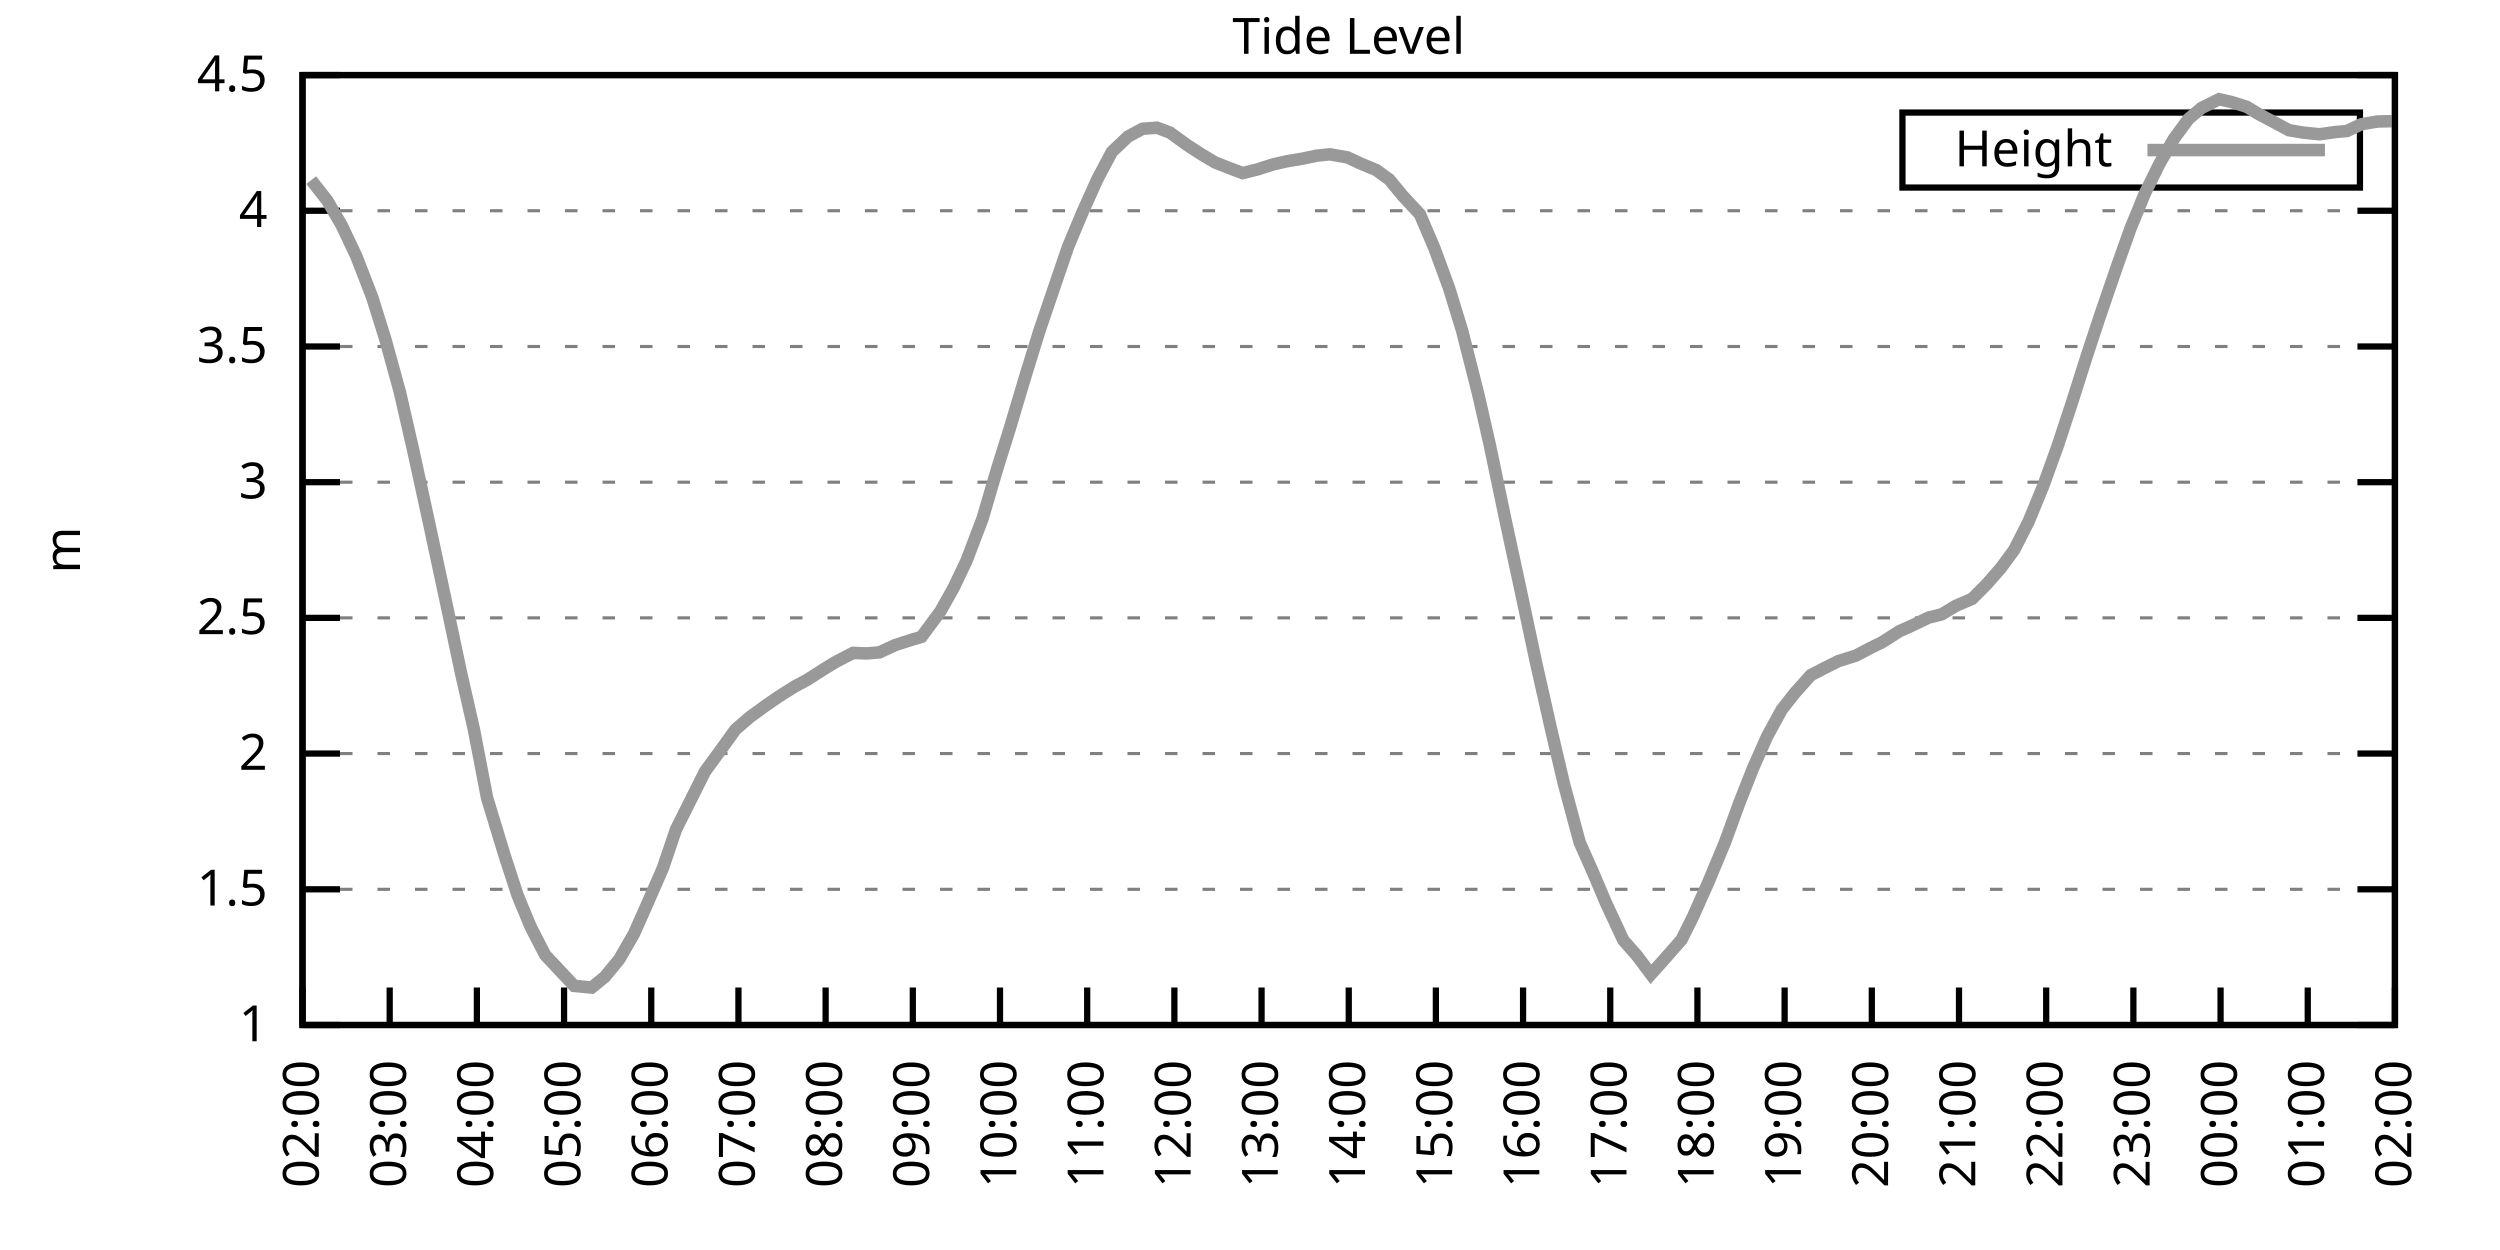
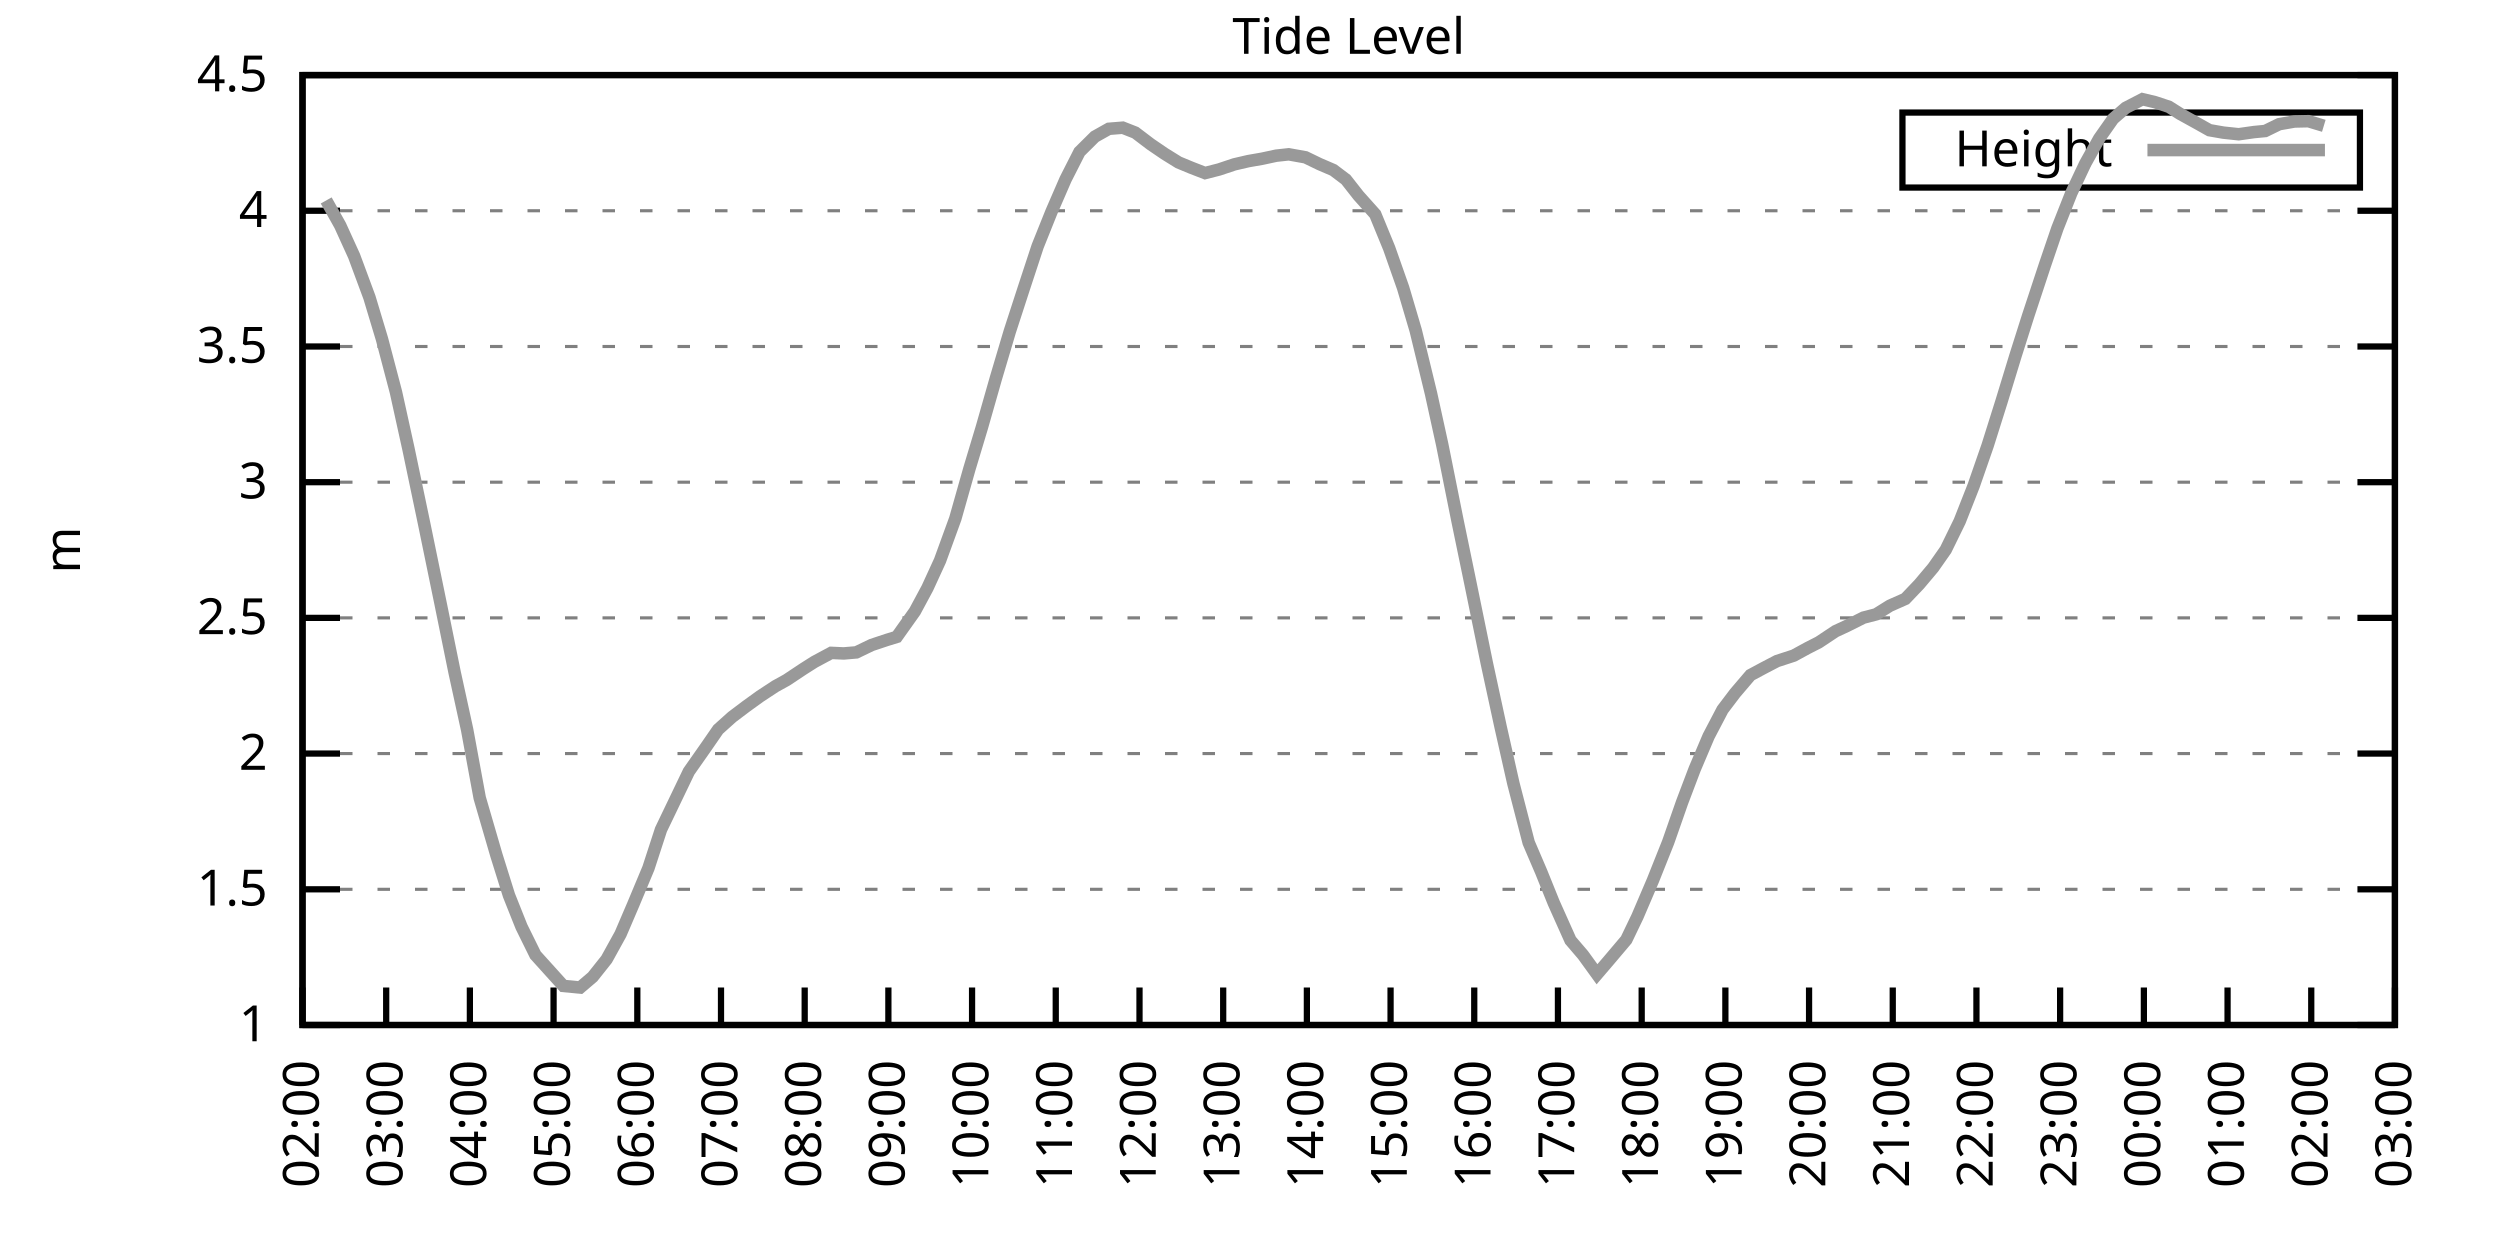
<svg xmlns="http://www.w3.org/2000/svg" xmlns:xlink="http://www.w3.org/1999/xlink" width="400" height="200" viewBox="0 0 400 200">
  <g id="gnuplot_canvas">
    <rect x="0" y="0" width="400" height="200" fill="none" />
    <defs>
      <circle id="gpDot" r="0.5" stroke-width="0.5" stroke="currentColor" />
      <path id="gpPt0" stroke-width="0.333" stroke="currentColor" d="M-1,0 h2 M0,-1 v2" />
      <path id="gpPt1" stroke-width="0.333" stroke="currentColor" d="M-1,-1 L1,1 M1,-1 L-1,1" />
      <path id="gpPt2" stroke-width="0.333" stroke="currentColor" d="M-1,0 L1,0 M0,-1 L0,1 M-1,-1 L1,1 M-1,1 L1,-1" />
      <rect id="gpPt3" stroke-width="0.333" stroke="currentColor" x="-1" y="-1" width="2" height="2" />
      <rect id="gpPt4" stroke-width="0.333" stroke="currentColor" fill="currentColor" x="-1" y="-1" width="2" height="2" />
      <circle id="gpPt5" stroke-width="0.333" stroke="currentColor" cx="0" cy="0" r="1" />
      <use xlink:href="#gpPt5" id="gpPt6" fill="currentColor" stroke="none" />
      <path id="gpPt7" stroke-width="0.333" stroke="currentColor" d="M0,-1.33 L-1.33,0.67 L1.33,0.67 z" />
      <use xlink:href="#gpPt7" id="gpPt8" fill="currentColor" stroke="none" />
      <use xlink:href="#gpPt7" id="gpPt9" stroke="currentColor" transform="rotate(180)" />
      <use xlink:href="#gpPt9" id="gpPt10" fill="currentColor" stroke="none" />
      <use xlink:href="#gpPt3" id="gpPt11" stroke="currentColor" transform="rotate(45)" />
      <use xlink:href="#gpPt11" id="gpPt12" fill="currentColor" stroke="none" />
      <path id="gpPt13" stroke-width="0.333" stroke="currentColor" d="M0,1.330 L1.265,0.411 L0.782,-1.067 L-0.782,-1.076 L-1.265,0.411 z" />
      <use xlink:href="#gpPt13" id="gpPt14" fill="currentColor" stroke="none" />
      <filter id="textbox" filterUnits="objectBoundingBox" x="0" y="0" height="1" width="1">
        <feFlood flood-color="white" flood-opacity="1" result="bgnd" />
        <feComposite in="SourceGraphic" in2="bgnd" operator="atop" />
      </filter>
      <filter id="greybox" filterUnits="objectBoundingBox" x="0" y="0" height="1" width="1">
        <feFlood flood-color="lightgrey" flood-opacity="1" result="grey" />
        <feComposite in="SourceGraphic" in2="grey" operator="atop" />
      </filter>
    </defs>
    <g fill="none" color="white" stroke="currentColor" stroke-width="1.00" stroke-linecap="butt" stroke-linejoin="miter">
</g>
    <g fill="none" color="black" stroke="currentColor" stroke-width="1.00" stroke-linecap="butt" stroke-linejoin="miter">
      <g stroke="none" shape-rendering="crispEdges">
        <polygon fill="rgb(255, 255, 255)" points="48.40,164.00 383.18,164.00 383.18,12.02 48.40,12.02 " />
      </g>
    </g>
    <g fill="none" color="black" stroke="currentColor" stroke-width="1.00" stroke-linecap="butt" stroke-linejoin="miter">
</g>
    <g fill="none" color="black" stroke="black" stroke-width="0.50" stroke-linecap="butt" stroke-linejoin="miter">
</g>
    <g fill="none" color="gray" stroke="currentColor" stroke-width="0.50" stroke-linecap="butt" stroke-linejoin="miter">
      <path stroke="gray" stroke-dasharray="2,4" class="gridline" d="M48.40,164.00 L383.19,164.00  " />
    </g>
    <g fill="none" color="gray" stroke="gray" stroke-width="1.00" stroke-linecap="butt" stroke-linejoin="miter">
</g>
    <g fill="none" color="black" stroke="currentColor" stroke-width="1.00" stroke-linecap="butt" stroke-linejoin="miter">
      <path stroke="black" d="M48.40,164.00 L54.40,164.00 M383.19,164.00 L377.19,164.00  " />
      <g transform="translate(42.80,166.60)" stroke="none" fill="black" font-family="Sans" font-size="8.00" text-anchor="end">
        <text>
          <tspan font-family="Sans"> 1</tspan>
        </text>
      </g>
    </g>
    <g fill="none" color="black" stroke="currentColor" stroke-width="1.00" stroke-linecap="butt" stroke-linejoin="miter">
</g>
    <g fill="none" color="black" stroke="black" stroke-width="0.50" stroke-linecap="butt" stroke-linejoin="miter">
</g>
    <g fill="none" color="gray" stroke="currentColor" stroke-width="0.50" stroke-linecap="butt" stroke-linejoin="miter">
      <path stroke="gray" stroke-dasharray="2,4" class="gridline" d="M48.40,142.29 L383.19,142.29  " />
    </g>
    <g fill="none" color="gray" stroke="gray" stroke-width="1.00" stroke-linecap="butt" stroke-linejoin="miter">
</g>
    <g fill="none" color="black" stroke="currentColor" stroke-width="1.00" stroke-linecap="butt" stroke-linejoin="miter">
      <path stroke="black" d="M48.40,142.29 L54.40,142.29 M383.19,142.29 L377.19,142.29  " />
      <g transform="translate(42.80,144.89)" stroke="none" fill="black" font-family="Sans" font-size="8.00" text-anchor="end">
        <text>
          <tspan font-family="Sans"> 1.5</tspan>
        </text>
      </g>
    </g>
    <g fill="none" color="black" stroke="currentColor" stroke-width="1.00" stroke-linecap="butt" stroke-linejoin="miter">
</g>
    <g fill="none" color="black" stroke="black" stroke-width="0.50" stroke-linecap="butt" stroke-linejoin="miter">
</g>
    <g fill="none" color="gray" stroke="currentColor" stroke-width="0.50" stroke-linecap="butt" stroke-linejoin="miter">
      <path stroke="gray" stroke-dasharray="2,4" class="gridline" d="M48.40,120.57 L383.19,120.57  " />
    </g>
    <g fill="none" color="gray" stroke="gray" stroke-width="1.00" stroke-linecap="butt" stroke-linejoin="miter">
</g>
    <g fill="none" color="black" stroke="currentColor" stroke-width="1.00" stroke-linecap="butt" stroke-linejoin="miter">
      <path stroke="black" d="M48.40,120.57 L54.40,120.57 M383.19,120.57 L377.19,120.57  " />
      <g transform="translate(42.80,123.17)" stroke="none" fill="black" font-family="Sans" font-size="8.00" text-anchor="end">
        <text>
          <tspan font-family="Sans"> 2</tspan>
        </text>
      </g>
    </g>
    <g fill="none" color="black" stroke="currentColor" stroke-width="1.00" stroke-linecap="butt" stroke-linejoin="miter">
</g>
    <g fill="none" color="black" stroke="black" stroke-width="0.50" stroke-linecap="butt" stroke-linejoin="miter">
</g>
    <g fill="none" color="gray" stroke="currentColor" stroke-width="0.50" stroke-linecap="butt" stroke-linejoin="miter">
      <path stroke="gray" stroke-dasharray="2,4" class="gridline" d="M48.40,98.86 L383.19,98.86  " />
    </g>
    <g fill="none" color="gray" stroke="gray" stroke-width="1.00" stroke-linecap="butt" stroke-linejoin="miter">
</g>
    <g fill="none" color="black" stroke="currentColor" stroke-width="1.00" stroke-linecap="butt" stroke-linejoin="miter">
      <path stroke="black" d="M48.40,98.86 L54.40,98.86 M383.19,98.86 L377.19,98.86  " />
      <g transform="translate(42.80,101.46)" stroke="none" fill="black" font-family="Sans" font-size="8.00" text-anchor="end">
        <text>
          <tspan font-family="Sans"> 2.5</tspan>
        </text>
      </g>
    </g>
    <g fill="none" color="black" stroke="currentColor" stroke-width="1.00" stroke-linecap="butt" stroke-linejoin="miter">
</g>
    <g fill="none" color="black" stroke="black" stroke-width="0.50" stroke-linecap="butt" stroke-linejoin="miter">
</g>
    <g fill="none" color="gray" stroke="currentColor" stroke-width="0.50" stroke-linecap="butt" stroke-linejoin="miter">
      <path stroke="gray" stroke-dasharray="2,4" class="gridline" d="M48.40,77.15 L383.19,77.15  " />
    </g>
    <g fill="none" color="gray" stroke="gray" stroke-width="1.00" stroke-linecap="butt" stroke-linejoin="miter">
</g>
    <g fill="none" color="black" stroke="currentColor" stroke-width="1.00" stroke-linecap="butt" stroke-linejoin="miter">
      <path stroke="black" d="M48.40,77.15 L54.40,77.15 M383.19,77.15 L377.19,77.15  " />
      <g transform="translate(42.80,79.75)" stroke="none" fill="black" font-family="Sans" font-size="8.00" text-anchor="end">
        <text>
          <tspan font-family="Sans"> 3</tspan>
        </text>
      </g>
    </g>
    <g fill="none" color="black" stroke="currentColor" stroke-width="1.00" stroke-linecap="butt" stroke-linejoin="miter">
</g>
    <g fill="none" color="black" stroke="black" stroke-width="0.50" stroke-linecap="butt" stroke-linejoin="miter">
</g>
    <g fill="none" color="gray" stroke="currentColor" stroke-width="0.50" stroke-linecap="butt" stroke-linejoin="miter">
      <path stroke="gray" stroke-dasharray="2,4" class="gridline" d="M48.40,55.44 L383.19,55.44  " />
    </g>
    <g fill="none" color="gray" stroke="gray" stroke-width="1.00" stroke-linecap="butt" stroke-linejoin="miter">
</g>
    <g fill="none" color="black" stroke="currentColor" stroke-width="1.00" stroke-linecap="butt" stroke-linejoin="miter">
      <path stroke="black" d="M48.40,55.44 L54.40,55.44 M383.19,55.44 L377.19,55.44  " />
      <g transform="translate(42.80,58.04)" stroke="none" fill="black" font-family="Sans" font-size="8.00" text-anchor="end">
        <text>
          <tspan font-family="Sans"> 3.5</tspan>
        </text>
      </g>
    </g>
    <g fill="none" color="black" stroke="currentColor" stroke-width="1.00" stroke-linecap="butt" stroke-linejoin="miter">
</g>
    <g fill="none" color="black" stroke="black" stroke-width="0.50" stroke-linecap="butt" stroke-linejoin="miter">
</g>
    <g fill="none" color="gray" stroke="currentColor" stroke-width="0.50" stroke-linecap="butt" stroke-linejoin="miter">
      <path stroke="gray" stroke-dasharray="2,4" class="gridline" d="M48.40,33.72 L383.19,33.72  " />
    </g>
    <g fill="none" color="gray" stroke="gray" stroke-width="1.00" stroke-linecap="butt" stroke-linejoin="miter">
</g>
    <g fill="none" color="black" stroke="currentColor" stroke-width="1.00" stroke-linecap="butt" stroke-linejoin="miter">
      <path stroke="black" d="M48.40,33.72 L54.40,33.72 M383.19,33.72 L377.19,33.72  " />
      <g transform="translate(42.80,36.32)" stroke="none" fill="black" font-family="Sans" font-size="8.00" text-anchor="end">
        <text>
          <tspan font-family="Sans"> 4</tspan>
        </text>
      </g>
    </g>
    <g fill="none" color="black" stroke="currentColor" stroke-width="1.00" stroke-linecap="butt" stroke-linejoin="miter">
</g>
    <g fill="none" color="black" stroke="black" stroke-width="0.50" stroke-linecap="butt" stroke-linejoin="miter">
</g>
    <g fill="none" color="gray" stroke="currentColor" stroke-width="0.50" stroke-linecap="butt" stroke-linejoin="miter">
      <path stroke="gray" stroke-dasharray="2,4" class="gridline" d="M48.40,12.01 L383.19,12.01  " />
    </g>
    <g fill="none" color="gray" stroke="gray" stroke-width="1.00" stroke-linecap="butt" stroke-linejoin="miter">
</g>
    <g fill="none" color="black" stroke="currentColor" stroke-width="1.00" stroke-linecap="butt" stroke-linejoin="miter">
      <path stroke="black" d="M48.40,12.01 L54.40,12.01 M383.19,12.01 L377.19,12.01  " />
      <g transform="translate(42.80,14.61)" stroke="none" fill="black" font-family="Sans" font-size="8.00" text-anchor="end">
        <text>
          <tspan font-family="Sans"> 4.5</tspan>
        </text>
      </g>
    </g>
    <g fill="none" color="black" stroke="currentColor" stroke-width="1.00" stroke-linecap="butt" stroke-linejoin="miter">
      <path stroke="black" d="M48.40,164.00 L48.40,158.00  " />
      <g transform="translate(51.00,169.60) rotate(270.00)" stroke="none" fill="black" font-family="Sans" font-size="8.00" text-anchor="end">
        <text>
          <tspan font-family="Sans">02:00</tspan>
        </text>
      </g>
    </g>
    <g fill="none" color="black" stroke="currentColor" stroke-width="1.00" stroke-linecap="butt" stroke-linejoin="miter">
-       <path stroke="black" d="M62.35,164.00 L62.35,158.00  " />
-       <g transform="translate(64.95,169.60) rotate(270.00)" stroke="none" fill="black" font-family="Sans" font-size="8.00" text-anchor="end">
+       <path stroke="black" d="M61.79,164.00 L61.79,158.00  " />
+       <g transform="translate(64.39,169.60) rotate(270.00)" stroke="none" fill="black" font-family="Sans" font-size="8.00" text-anchor="end">
        <text>
          <tspan font-family="Sans">03:00</tspan>
        </text>
      </g>
    </g>
    <g fill="none" color="black" stroke="currentColor" stroke-width="1.00" stroke-linecap="butt" stroke-linejoin="miter">
-       <path stroke="black" d="M76.30,164.00 L76.30,158.00  " />
-       <g transform="translate(78.90,169.60) rotate(270.00)" stroke="none" fill="black" font-family="Sans" font-size="8.00" text-anchor="end">
+       <path stroke="black" d="M75.18,164.00 L75.18,158.00  " />
+       <g transform="translate(77.78,169.60) rotate(270.00)" stroke="none" fill="black" font-family="Sans" font-size="8.00" text-anchor="end">
        <text>
          <tspan font-family="Sans">04:00</tspan>
        </text>
      </g>
    </g>
    <g fill="none" color="black" stroke="currentColor" stroke-width="1.00" stroke-linecap="butt" stroke-linejoin="miter">
-       <path stroke="black" d="M90.25,164.00 L90.25,158.00  " />
-       <g transform="translate(92.85,169.60) rotate(270.00)" stroke="none" fill="black" font-family="Sans" font-size="8.00" text-anchor="end">
+       <path stroke="black" d="M88.57,164.00 L88.57,158.00  " />
+       <g transform="translate(91.17,169.60) rotate(270.00)" stroke="none" fill="black" font-family="Sans" font-size="8.00" text-anchor="end">
        <text>
          <tspan font-family="Sans">05:00</tspan>
        </text>
      </g>
    </g>
    <g fill="none" color="black" stroke="currentColor" stroke-width="1.00" stroke-linecap="butt" stroke-linejoin="miter">
-       <path stroke="black" d="M104.20,164.00 L104.20,158.00  " />
-       <g transform="translate(106.80,169.60) rotate(270.00)" stroke="none" fill="black" font-family="Sans" font-size="8.00" text-anchor="end">
+       <path stroke="black" d="M101.97,164.00 L101.97,158.00  " />
+       <g transform="translate(104.57,169.60) rotate(270.00)" stroke="none" fill="black" font-family="Sans" font-size="8.00" text-anchor="end">
        <text>
          <tspan font-family="Sans">06:00</tspan>
        </text>
      </g>
    </g>
    <g fill="none" color="black" stroke="currentColor" stroke-width="1.00" stroke-linecap="butt" stroke-linejoin="miter">
-       <path stroke="black" d="M118.15,164.00 L118.15,158.00  " />
-       <g transform="translate(120.75,169.60) rotate(270.00)" stroke="none" fill="black" font-family="Sans" font-size="8.00" text-anchor="end">
+       <path stroke="black" d="M115.36,164.00 L115.36,158.00  " />
+       <g transform="translate(117.96,169.60) rotate(270.00)" stroke="none" fill="black" font-family="Sans" font-size="8.00" text-anchor="end">
        <text>
          <tspan font-family="Sans">07:00</tspan>
        </text>
      </g>
    </g>
    <g fill="none" color="black" stroke="currentColor" stroke-width="1.00" stroke-linecap="butt" stroke-linejoin="miter">
-       <path stroke="black" d="M132.10,164.00 L132.10,158.00  " />
-       <g transform="translate(134.70,169.60) rotate(270.00)" stroke="none" fill="black" font-family="Sans" font-size="8.00" text-anchor="end">
+       <path stroke="black" d="M128.75,164.00 L128.75,158.00  " />
+       <g transform="translate(131.35,169.60) rotate(270.00)" stroke="none" fill="black" font-family="Sans" font-size="8.00" text-anchor="end">
        <text>
          <tspan font-family="Sans">08:00</tspan>
        </text>
      </g>
    </g>
    <g fill="none" color="black" stroke="currentColor" stroke-width="1.00" stroke-linecap="butt" stroke-linejoin="miter">
-       <path stroke="black" d="M146.05,164.00 L146.05,158.00  " />
-       <g transform="translate(148.65,169.60) rotate(270.00)" stroke="none" fill="black" font-family="Sans" font-size="8.00" text-anchor="end">
+       <path stroke="black" d="M142.14,164.00 L142.14,158.00  " />
+       <g transform="translate(144.74,169.60) rotate(270.00)" stroke="none" fill="black" font-family="Sans" font-size="8.00" text-anchor="end">
        <text>
          <tspan font-family="Sans">09:00</tspan>
        </text>
      </g>
    </g>
    <g fill="none" color="black" stroke="currentColor" stroke-width="1.00" stroke-linecap="butt" stroke-linejoin="miter">
-       <path stroke="black" d="M160.00,164.00 L160.00,158.00  " />
-       <g transform="translate(162.60,169.60) rotate(270.00)" stroke="none" fill="black" font-family="Sans" font-size="8.00" text-anchor="end">
+       <path stroke="black" d="M155.53,164.00 L155.53,158.00  " />
+       <g transform="translate(158.13,169.60) rotate(270.00)" stroke="none" fill="black" font-family="Sans" font-size="8.00" text-anchor="end">
        <text>
          <tspan font-family="Sans">10:00</tspan>
        </text>
      </g>
    </g>
    <g fill="none" color="black" stroke="currentColor" stroke-width="1.00" stroke-linecap="butt" stroke-linejoin="miter">
-       <path stroke="black" d="M173.95,164.00 L173.95,158.00  " />
-       <g transform="translate(176.55,169.60) rotate(270.00)" stroke="none" fill="black" font-family="Sans" font-size="8.00" text-anchor="end">
+       <path stroke="black" d="M168.92,164.00 L168.92,158.00  " />
+       <g transform="translate(171.52,169.60) rotate(270.00)" stroke="none" fill="black" font-family="Sans" font-size="8.00" text-anchor="end">
        <text>
          <tspan font-family="Sans">11:00</tspan>
        </text>
      </g>
    </g>
    <g fill="none" color="black" stroke="currentColor" stroke-width="1.00" stroke-linecap="butt" stroke-linejoin="miter">
-       <path stroke="black" d="M187.90,164.00 L187.90,158.00  " />
-       <g transform="translate(190.50,169.60) rotate(270.00)" stroke="none" fill="black" font-family="Sans" font-size="8.00" text-anchor="end">
+       <path stroke="black" d="M182.32,164.00 L182.32,158.00  " />
+       <g transform="translate(184.92,169.60) rotate(270.00)" stroke="none" fill="black" font-family="Sans" font-size="8.00" text-anchor="end">
        <text>
          <tspan font-family="Sans">12:00</tspan>
        </text>
      </g>
    </g>
    <g fill="none" color="black" stroke="currentColor" stroke-width="1.00" stroke-linecap="butt" stroke-linejoin="miter">
-       <path stroke="black" d="M201.85,164.00 L201.85,158.00  " />
-       <g transform="translate(204.45,169.60) rotate(270.00)" stroke="none" fill="black" font-family="Sans" font-size="8.00" text-anchor="end">
+       <path stroke="black" d="M195.71,164.00 L195.71,158.00  " />
+       <g transform="translate(198.31,169.60) rotate(270.00)" stroke="none" fill="black" font-family="Sans" font-size="8.00" text-anchor="end">
        <text>
          <tspan font-family="Sans">13:00</tspan>
        </text>
      </g>
    </g>
    <g fill="none" color="black" stroke="currentColor" stroke-width="1.00" stroke-linecap="butt" stroke-linejoin="miter">
-       <path stroke="black" d="M215.80,164.00 L215.80,158.00  " />
-       <g transform="translate(218.40,169.60) rotate(270.00)" stroke="none" fill="black" font-family="Sans" font-size="8.00" text-anchor="end">
+       <path stroke="black" d="M209.10,164.00 L209.10,158.00  " />
+       <g transform="translate(211.70,169.60) rotate(270.00)" stroke="none" fill="black" font-family="Sans" font-size="8.00" text-anchor="end">
        <text>
          <tspan font-family="Sans">14:00</tspan>
        </text>
      </g>
    </g>
    <g fill="none" color="black" stroke="currentColor" stroke-width="1.00" stroke-linecap="butt" stroke-linejoin="miter">
-       <path stroke="black" d="M229.74,164.00 L229.74,158.00  " />
-       <g transform="translate(232.34,169.60) rotate(270.00)" stroke="none" fill="black" font-family="Sans" font-size="8.00" text-anchor="end">
+       <path stroke="black" d="M222.49,164.00 L222.49,158.00  " />
+       <g transform="translate(225.09,169.60) rotate(270.00)" stroke="none" fill="black" font-family="Sans" font-size="8.00" text-anchor="end">
        <text>
          <tspan font-family="Sans">15:00</tspan>
        </text>
      </g>
    </g>
    <g fill="none" color="black" stroke="currentColor" stroke-width="1.00" stroke-linecap="butt" stroke-linejoin="miter">
-       <path stroke="black" d="M243.69,164.00 L243.69,158.00  " />
-       <g transform="translate(246.29,169.60) rotate(270.00)" stroke="none" fill="black" font-family="Sans" font-size="8.00" text-anchor="end">
+       <path stroke="black" d="M235.88,164.00 L235.88,158.00  " />
+       <g transform="translate(238.48,169.60) rotate(270.00)" stroke="none" fill="black" font-family="Sans" font-size="8.00" text-anchor="end">
        <text>
          <tspan font-family="Sans">16:00</tspan>
        </text>
      </g>
    </g>
    <g fill="none" color="black" stroke="currentColor" stroke-width="1.00" stroke-linecap="butt" stroke-linejoin="miter">
-       <path stroke="black" d="M257.64,164.00 L257.64,158.00  " />
-       <g transform="translate(260.24,169.60) rotate(270.00)" stroke="none" fill="black" font-family="Sans" font-size="8.00" text-anchor="end">
+       <path stroke="black" d="M249.27,164.00 L249.27,158.00  " />
+       <g transform="translate(251.87,169.60) rotate(270.00)" stroke="none" fill="black" font-family="Sans" font-size="8.00" text-anchor="end">
        <text>
          <tspan font-family="Sans">17:00</tspan>
        </text>
      </g>
    </g>
    <g fill="none" color="black" stroke="currentColor" stroke-width="1.00" stroke-linecap="butt" stroke-linejoin="miter">
-       <path stroke="black" d="M271.59,164.00 L271.59,158.00  " />
-       <g transform="translate(274.19,169.60) rotate(270.00)" stroke="none" fill="black" font-family="Sans" font-size="8.00" text-anchor="end">
+       <path stroke="black" d="M262.67,164.00 L262.67,158.00  " />
+       <g transform="translate(265.27,169.60) rotate(270.00)" stroke="none" fill="black" font-family="Sans" font-size="8.00" text-anchor="end">
        <text>
          <tspan font-family="Sans">18:00</tspan>
        </text>
      </g>
    </g>
    <g fill="none" color="black" stroke="currentColor" stroke-width="1.00" stroke-linecap="butt" stroke-linejoin="miter">
-       <path stroke="black" d="M285.54,164.00 L285.54,158.00  " />
-       <g transform="translate(288.14,169.60) rotate(270.00)" stroke="none" fill="black" font-family="Sans" font-size="8.00" text-anchor="end">
+       <path stroke="black" d="M276.06,164.00 L276.06,158.00  " />
+       <g transform="translate(278.66,169.60) rotate(270.00)" stroke="none" fill="black" font-family="Sans" font-size="8.00" text-anchor="end">
        <text>
          <tspan font-family="Sans">19:00</tspan>
        </text>
      </g>
    </g>
    <g fill="none" color="black" stroke="currentColor" stroke-width="1.00" stroke-linecap="butt" stroke-linejoin="miter">
-       <path stroke="black" d="M299.49,164.00 L299.49,158.00  " />
-       <g transform="translate(302.09,169.60) rotate(270.00)" stroke="none" fill="black" font-family="Sans" font-size="8.00" text-anchor="end">
+       <path stroke="black" d="M289.45,164.00 L289.45,158.00  " />
+       <g transform="translate(292.05,169.60) rotate(270.00)" stroke="none" fill="black" font-family="Sans" font-size="8.00" text-anchor="end">
        <text>
          <tspan font-family="Sans">20:00</tspan>
        </text>
      </g>
    </g>
    <g fill="none" color="black" stroke="currentColor" stroke-width="1.00" stroke-linecap="butt" stroke-linejoin="miter">
-       <path stroke="black" d="M313.44,164.00 L313.44,158.00  " />
-       <g transform="translate(316.04,169.60) rotate(270.00)" stroke="none" fill="black" font-family="Sans" font-size="8.00" text-anchor="end">
+       <path stroke="black" d="M302.84,164.00 L302.84,158.00  " />
+       <g transform="translate(305.44,169.60) rotate(270.00)" stroke="none" fill="black" font-family="Sans" font-size="8.00" text-anchor="end">
        <text>
          <tspan font-family="Sans">21:00</tspan>
        </text>
      </g>
    </g>
    <g fill="none" color="black" stroke="currentColor" stroke-width="1.00" stroke-linecap="butt" stroke-linejoin="miter">
-       <path stroke="black" d="M327.39,164.00 L327.39,158.00  " />
-       <g transform="translate(329.99,169.60) rotate(270.00)" stroke="none" fill="black" font-family="Sans" font-size="8.00" text-anchor="end">
+       <path stroke="black" d="M316.23,164.00 L316.23,158.00  " />
+       <g transform="translate(318.83,169.60) rotate(270.00)" stroke="none" fill="black" font-family="Sans" font-size="8.00" text-anchor="end">
        <text>
          <tspan font-family="Sans">22:00</tspan>
        </text>
      </g>
    </g>
    <g fill="none" color="black" stroke="currentColor" stroke-width="1.00" stroke-linecap="butt" stroke-linejoin="miter">
-       <path stroke="black" d="M341.34,164.00 L341.34,158.00  " />
-       <g transform="translate(343.94,169.60) rotate(270.00)" stroke="none" fill="black" font-family="Sans" font-size="8.00" text-anchor="end">
+       <path stroke="black" d="M329.62,164.00 L329.62,158.00  " />
+       <g transform="translate(332.22,169.60) rotate(270.00)" stroke="none" fill="black" font-family="Sans" font-size="8.00" text-anchor="end">
        <text>
          <tspan font-family="Sans">23:00</tspan>
        </text>
      </g>
    </g>
    <g fill="none" color="black" stroke="currentColor" stroke-width="1.00" stroke-linecap="butt" stroke-linejoin="miter">
-       <path stroke="black" d="M355.29,164.00 L355.29,158.00  " />
-       <g transform="translate(357.89,169.60) rotate(270.00)" stroke="none" fill="black" font-family="Sans" font-size="8.00" text-anchor="end">
+       <path stroke="black" d="M343.02,164.00 L343.02,158.00  " />
+       <g transform="translate(345.62,169.60) rotate(270.00)" stroke="none" fill="black" font-family="Sans" font-size="8.00" text-anchor="end">
        <text>
          <tspan font-family="Sans">00:00</tspan>
        </text>
      </g>
    </g>
    <g fill="none" color="black" stroke="currentColor" stroke-width="1.00" stroke-linecap="butt" stroke-linejoin="miter">
-       <path stroke="black" d="M369.24,164.00 L369.24,158.00  " />
-       <g transform="translate(371.84,169.60) rotate(270.00)" stroke="none" fill="black" font-family="Sans" font-size="8.00" text-anchor="end">
+       <path stroke="black" d="M356.41,164.00 L356.41,158.00  " />
+       <g transform="translate(359.01,169.60) rotate(270.00)" stroke="none" fill="black" font-family="Sans" font-size="8.00" text-anchor="end">
        <text>
          <tspan font-family="Sans">01:00</tspan>
+         </text>
+       </g>
+     </g>
+     <g fill="none" color="black" stroke="currentColor" stroke-width="1.00" stroke-linecap="butt" stroke-linejoin="miter">
+       <path stroke="black" d="M369.80,164.00 L369.80,158.00  " />
+       <g transform="translate(372.40,169.60) rotate(270.00)" stroke="none" fill="black" font-family="Sans" font-size="8.00" text-anchor="end">
+         <text>
+           <tspan font-family="Sans">02:00</tspan>
        </text>
      </g>
    </g>
    <g fill="none" color="black" stroke="currentColor" stroke-width="1.00" stroke-linecap="butt" stroke-linejoin="miter">
      <path stroke="black" d="M383.19,164.00 L383.19,158.00  " />
      <g transform="translate(385.79,169.60) rotate(270.00)" stroke="none" fill="black" font-family="Sans" font-size="8.00" text-anchor="end">
        <text>
-           <tspan font-family="Sans">02:00</tspan>
+           <tspan font-family="Sans">03:00</tspan>
        </text>
      </g>
    </g>
    <g fill="none" color="black" stroke="currentColor" stroke-width="1.00" stroke-linecap="butt" stroke-linejoin="miter">
</g>
    <g fill="none" color="black" stroke="currentColor" stroke-width="1.00" stroke-linecap="butt" stroke-linejoin="miter">
      <path stroke="black" d="M48.40,12.01 L48.40,164.00 L383.19,164.00 L383.19,12.01 L48.40,12.01 Z  " />
    </g>
    <g fill="none" color="black" stroke="currentColor" stroke-width="1.00" stroke-linecap="butt" stroke-linejoin="miter">
</g>
    <g fill="none" color="black" stroke="currentColor" stroke-width="1.00" stroke-linecap="butt" stroke-linejoin="miter">
      <path stroke="black" d="M304.39,30.01 L304.39,18.01 L377.59,18.01 L377.59,30.01 L304.39,30.01 Z  " />
    </g>
    <g id="Tide_level_plot_1">
      <g fill="none" color="white" stroke="black" stroke-width="2.00" stroke-linecap="butt" stroke-linejoin="miter">
</g>
      <g fill="none" color="black" stroke="currentColor" stroke-width="2.00" stroke-linecap="butt" stroke-linejoin="miter">
        <g transform="translate(337.99,26.61)" stroke="none" fill="black" font-family="Sans" font-size="8.00" text-anchor="end">
          <text>
            <tspan font-family="Sans">Height</tspan>
          </text>
        </g>
      </g>
      <g fill="none" color="black" stroke="currentColor" stroke-width="2.00" stroke-linecap="butt" stroke-linejoin="miter">
-         <path stroke="rgb(153, 153, 153)" d="M343.59,24.01 L371.99,24.01 M49.79,28.82 L52.35,32.07 L54.68,36.07 L57.00,40.97 L59.56,47.58 L61.65,54.26   L63.98,62.73 L66.07,71.85 L68.63,83.58 L71.42,96.60 L73.74,107.55 L75.83,116.75 L77.93,127.65 L80.72,136.82   L82.81,143.24 L84.90,148.28 L87.23,152.80 L91.88,157.75 L94.67,158.01 L96.76,156.31 L99.08,153.49 L101.41,149.45   L103.50,144.76 L106.06,138.90 L108.15,132.73 L112.80,123.44 L115.59,119.62 L117.68,116.71 L120.01,114.71 L122.33,113.02   L124.66,111.41 L127.22,109.80 L129.08,108.81 L131.87,107.03 L133.72,105.90 L136.51,104.46 L138.61,104.55 L140.70,104.38   L143.26,103.20 L145.81,102.38 L147.44,101.90 L150.46,97.82 L152.56,94.08 L154.65,89.70 L157.21,82.97 L159.53,75.06   L161.62,68.38 L163.95,60.56 L166.27,53.05 L168.60,46.19 L170.92,39.41 L173.25,33.85 L175.57,28.69 L177.90,24.30   L180.46,21.87 L182.78,20.61 L185.11,20.43 L187.20,21.22 L189.76,23.08 L192.08,24.60 L194.41,25.99 L196.50,26.82   L198.82,27.69 L201.15,27.12 L203.71,26.30 L206.03,25.78 L208.36,25.39 L210.68,24.91 L212.77,24.69 L215.56,25.17   L217.89,26.25 L220.21,27.21 L222.30,28.73 L224.40,31.29 L227.19,34.29 L229.51,39.72 L231.84,46.06 L233.93,52.87   L236.49,62.95 L238.35,71.11 L240.90,83.32 L243.00,93.04 L245.79,106.11 L248.11,116.41 L250.20,125.31 L252.76,134.82   L254.85,139.51 L256.95,144.46 L259.74,150.45 L261.83,152.80 L264.15,155.88 L266.25,153.53 L269.04,150.36 L270.90,146.63   L273.45,140.90 L276.01,134.73 L278.34,128.35 L280.43,123.05 L282.75,117.80 L285.08,113.54 L287.17,110.89 L289.73,108.02   L291.82,106.94 L294.15,105.77 L296.94,104.90 L299.26,103.68 L301.12,102.77 L303.91,100.99 L305.77,100.16 L308.56,98.82   L310.65,98.30 L312.98,96.91 L315.53,95.82 L317.86,93.48 L320.18,90.83 L322.28,87.96 L324.60,83.40 L326.93,77.71   L329.25,71.29 L331.58,64.21 L333.90,56.91 L335.99,50.57 L338.78,42.45 L340.88,36.55 L343.20,30.90 L345.53,26.17   L347.85,22.17 L350.18,19.00 L352.27,17.26 L355.06,15.87 L357.15,16.35 L359.48,17.09 L361.34,18.22 L364.13,19.70   L366.22,20.83 L368.54,21.22 L371.10,21.48 L373.66,21.13 L375.52,20.96 L377.84,19.87 L380.40,19.44 L382.73,19.39    " />
+         <path stroke="rgb(153, 153, 153)" d="M343.59,24.01 L371.99,24.01 M52.19,32.07 L54.43,36.07 L56.66,40.97 L59.11,47.58 L61.12,54.26 L63.35,62.73   L65.36,71.85 L67.82,83.58 L70.50,96.60 L72.73,107.55 L74.74,116.75 L76.75,127.65 L79.42,136.82 L81.43,143.24   L83.44,148.28 L85.67,152.80 L90.14,157.75 L92.82,158.01 L94.82,156.31 L97.06,153.49 L99.29,149.45 L101.30,144.76   L103.75,138.90 L105.76,132.73 L110.22,123.44 L112.90,119.62 L114.91,116.71 L117.14,114.71 L119.38,113.02 L121.61,111.41   L124.06,109.80 L125.85,108.81 L128.53,107.03 L130.31,105.90 L132.99,104.46 L135.00,104.55 L137.01,104.38 L139.46,103.20   L141.92,102.38 L143.48,101.90 L146.38,97.82 L148.39,94.08 L150.40,89.70 L152.85,82.97 L155.09,75.06 L157.10,68.38   L159.33,60.56 L161.56,53.05 L163.79,46.19 L166.02,39.41 L168.25,33.85 L170.49,28.69 L172.72,24.30 L175.17,21.87   L177.41,20.61 L179.64,20.43 L181.65,21.22 L184.10,23.08 L186.33,24.60 L188.57,25.99 L190.57,26.82 L192.81,27.69   L195.04,27.12 L197.49,26.30 L199.73,25.78 L201.96,25.39 L204.19,24.91 L206.20,24.69 L208.88,25.17 L211.11,26.25   L213.34,27.21 L215.35,28.73 L217.36,31.29 L220.04,34.29 L222.27,39.72 L224.50,46.06 L226.51,52.87 L228.96,62.95   L230.75,71.11 L233.20,83.32 L235.21,93.04 L237.89,106.11 L240.12,116.41 L242.13,125.31 L244.59,134.82 L246.60,139.51   L248.60,144.46 L251.28,150.45 L253.29,152.80 L255.52,155.88 L257.53,153.53 L260.21,150.36 L262.00,146.63 L264.45,140.90   L266.91,134.73 L269.14,128.35 L271.15,123.05 L273.38,117.80 L275.61,113.54 L277.62,110.89 L280.07,108.02 L282.08,106.94   L284.32,105.77 L286.99,104.90 L289.23,103.68 L291.01,102.77 L293.69,100.99 L295.48,100.16 L298.15,98.82 L300.16,98.30   L302.39,96.91 L304.85,95.82 L307.08,93.48 L309.31,90.83 L311.32,87.96 L313.55,83.40 L315.79,77.71 L318.02,71.29   L320.25,64.21 L322.48,56.91 L324.49,50.57 L327.17,42.45 L329.18,36.55 L331.41,30.90 L333.64,26.17 L335.87,22.17   L338.10,19.00 L340.11,17.26 L342.79,15.87 L344.80,16.35 L347.03,17.09 L348.82,18.22 L351.50,19.70 L353.51,20.83   L355.74,21.22 L358.19,21.48 L360.65,21.13 L362.43,20.96 L364.66,19.87 L367.12,19.44 L369.35,19.39 L371.81,20.13    " />
      </g>
    </g>
    <g fill="none" color="black" stroke="currentColor" stroke-width="2.00" stroke-linecap="butt" stroke-linejoin="miter">
</g>
    <g fill="none" color="black" stroke="black" stroke-width="1.00" stroke-linecap="butt" stroke-linejoin="miter">
</g>
    <g fill="none" color="black" stroke="currentColor" stroke-width="1.00" stroke-linecap="butt" stroke-linejoin="miter">
      <path stroke="black" d="M48.40,12.01 L48.40,164.00 L383.19,164.00 L383.19,12.01 L48.40,12.01 Z  " />
      <g transform="translate(12.80,88.01) rotate(270.00)" stroke="none" fill="black" font-family="Sans" font-size="8.00" text-anchor="middle">
        <text>
          <tspan font-family="Sans">m</tspan>
        </text>
      </g>
    </g>
    <g fill="none" color="black" stroke="currentColor" stroke-width="1.00" stroke-linecap="butt" stroke-linejoin="miter">
</g>
    <g fill="none" color="black" stroke="currentColor" stroke-width="1.00" stroke-linecap="butt" stroke-linejoin="miter">
      <g transform="translate(215.79,8.61)" stroke="none" fill="black" font-family="Sans" font-size="8.00" text-anchor="middle">
        <text>
          <tspan font-family="Sans">Tide Level</tspan>
        </text>
      </g>
    </g>
    <g fill="none" color="black" stroke="currentColor" stroke-width="1.00" stroke-linecap="butt" stroke-linejoin="miter">
</g>
  </g>
</svg>
